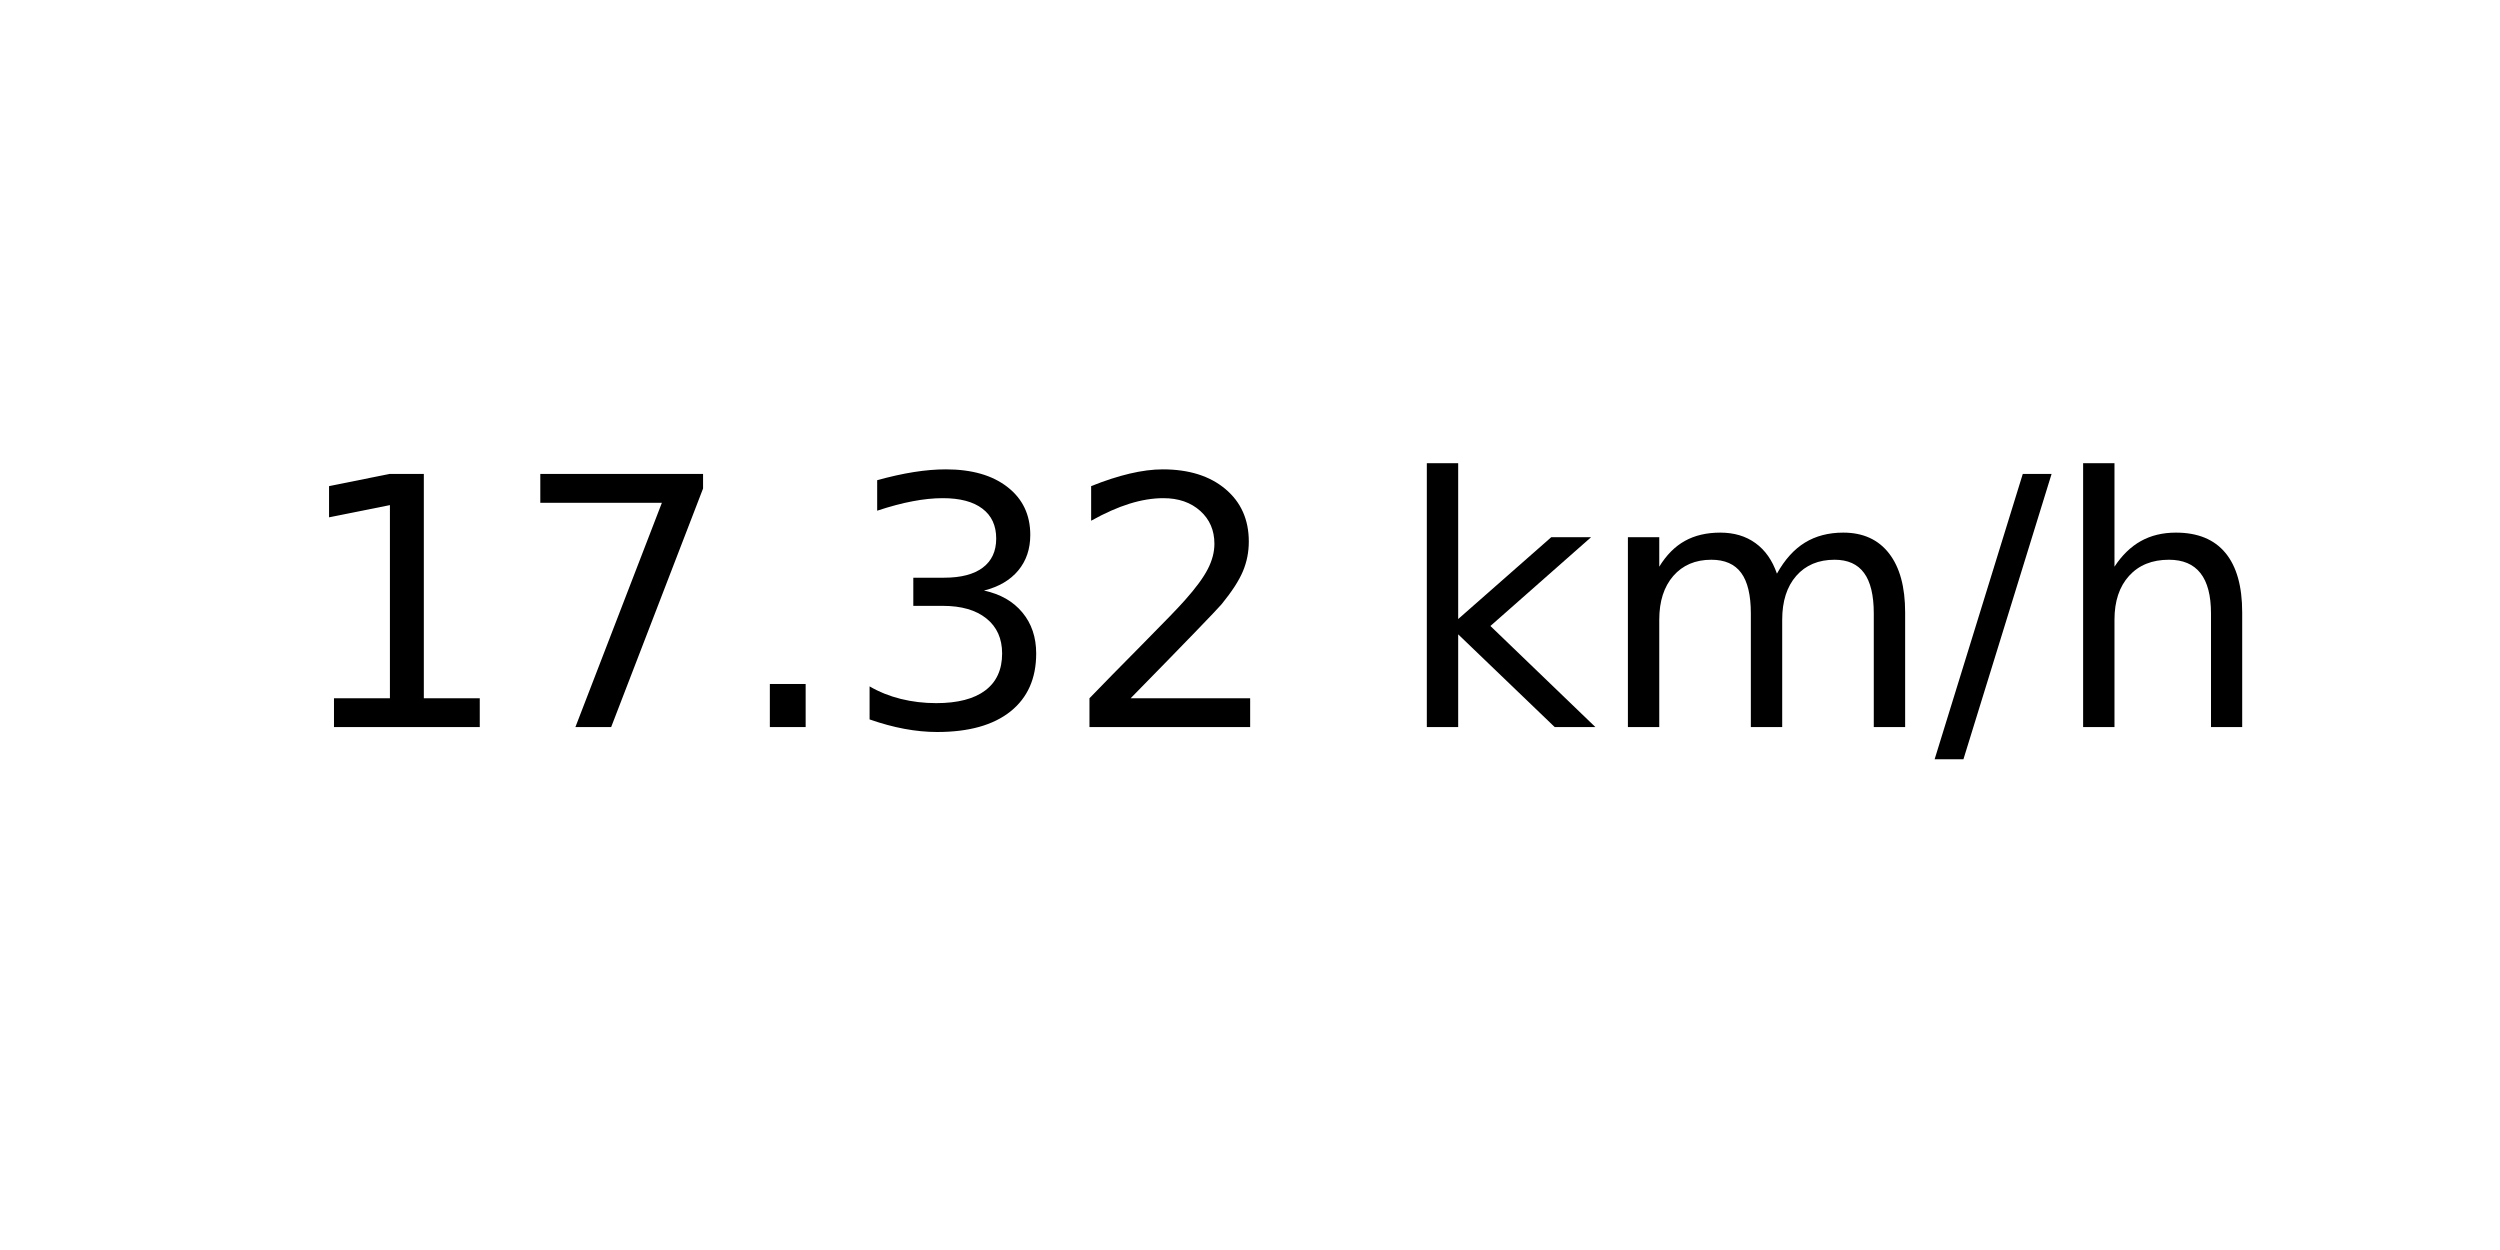
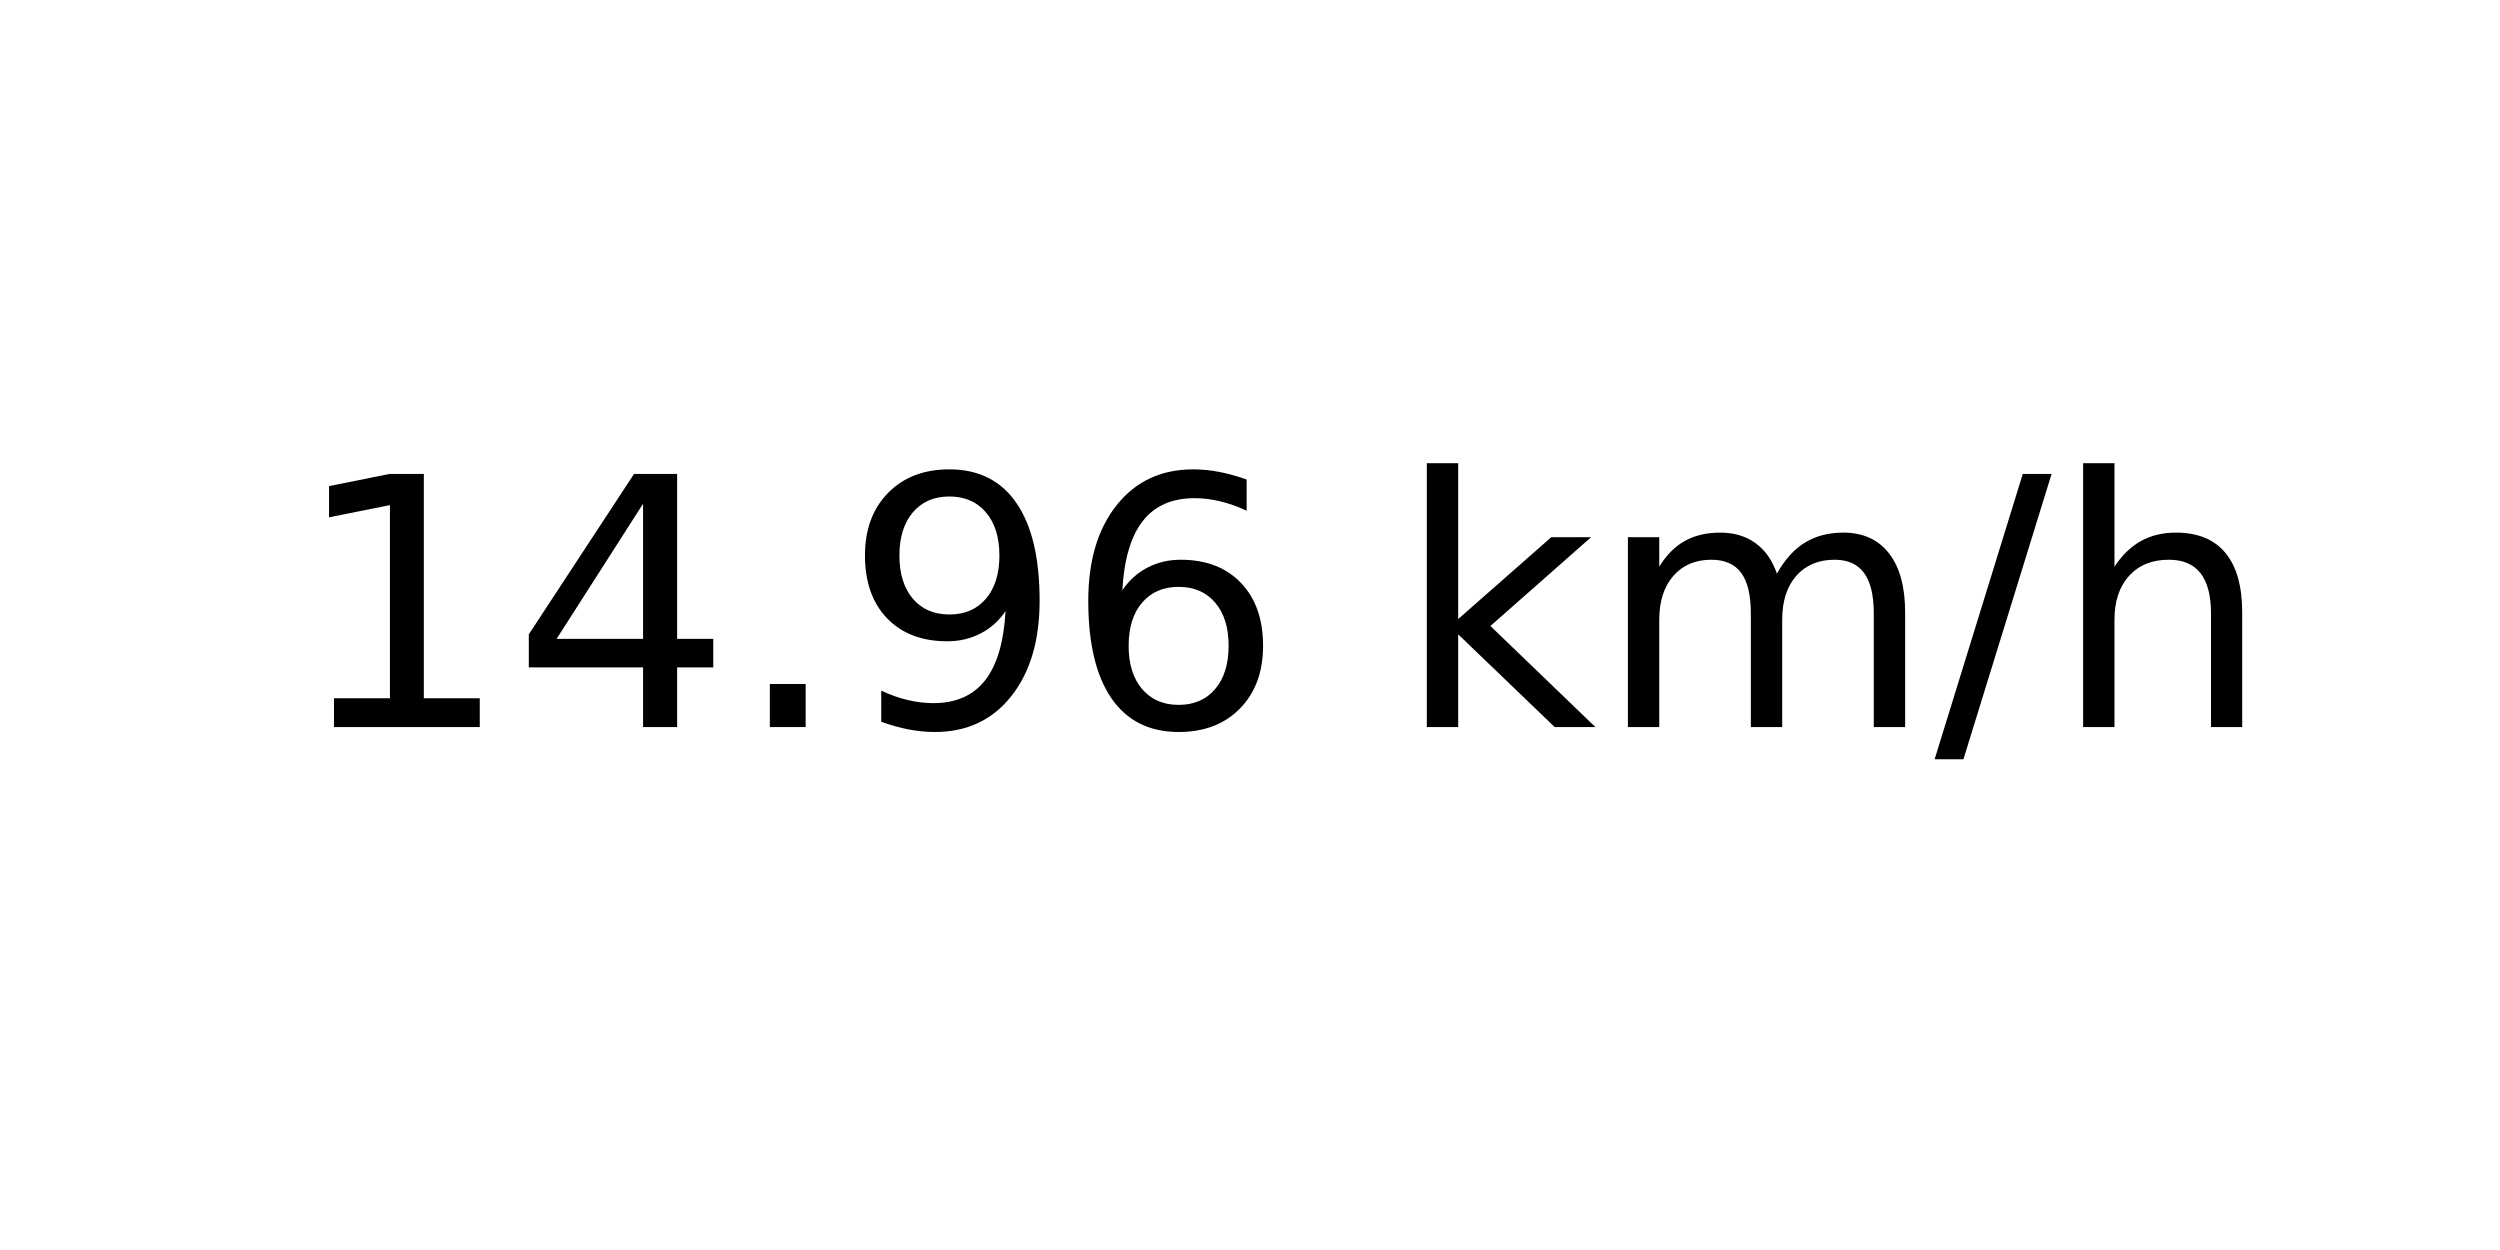
<svg xmlns="http://www.w3.org/2000/svg" xmlns:xlink="http://www.w3.org/1999/xlink" width="72pt" height="36pt" viewBox="0 0 72 36" version="1.1">
  <defs>
    <style type="text/css">*{stroke-linejoin: round; stroke-linecap: butt}</style>
  </defs>
  <g id="figure_1">
    <g id="axes_1">
      <g id="text_1">
        <g transform="translate(8.378125 20.93937) scale(0.1 -0.1)">
          <defs>
            <path id="DejaVuSans-31" d="M 794 531  L 1825 531  L 1825 4091  L 703 3866  L 703 4441  L 1819 4666  L 2450 4666  L 2450 531  L 3481 531  L 3481 0  L 794 0  L 794 531  z " transform="scale(0.015625)" />
-             <path id="DejaVuSans-37" d="M 525 4666  L 3525 4666  L 3525 4397  L 1831 0  L 1172 0  L 2766 4134  L 525 4134  L 525 4666  z " transform="scale(0.015625)" />
+             <path id="DejaVuSans-34" d="M 2419 4116  L 825 1625  L 2419 1625  L 2419 4116  z M 2253 4666  L 3047 4666  L 3047 1625  L 3713 1625  L 3713 1100  L 3047 1100  L 3047 0  L 2419 0  L 2419 1100  L 313 1100  L 313 1709  L 2253 4666  z " transform="scale(0.015625)" />
            <path id="DejaVuSans-2e" d="M 684 794  L 1344 794  L 1344 0  L 684 0  L 684 794  z " transform="scale(0.015625)" />
-             <path id="DejaVuSans-33" d="M 2597 2516  Q 3050 2419 3304 2112  Q 3559 1806 3559 1356  Q 3559 666 3084 287  Q 2609 -91 1734 -91  Q 1441 -91 1130 -33  Q 819 25 488 141  L 488 750  Q 750 597 1062 519  Q 1375 441 1716 441  Q 2309 441 2620 675  Q 2931 909 2931 1356  Q 2931 1769 2642 2001  Q 2353 2234 1838 2234  L 1294 2234  L 1294 2753  L 1863 2753  Q 2328 2753 2575 2939  Q 2822 3125 2822 3475  Q 2822 3834 2567 4026  Q 2313 4219 1838 4219  Q 1578 4219 1281 4162  Q 984 4106 628 3988  L 628 4550  Q 988 4650 1302 4700  Q 1616 4750 1894 4750  Q 2613 4750 3031 4423  Q 3450 4097 3450 3541  Q 3450 3153 3228 2886  Q 3006 2619 2597 2516  z " transform="scale(0.015625)" />
-             <path id="DejaVuSans-32" d="M 1228 531  L 3431 531  L 3431 0  L 469 0  L 469 531  Q 828 903 1448 1529  Q 2069 2156 2228 2338  Q 2531 2678 2651 2914  Q 2772 3150 2772 3378  Q 2772 3750 2511 3984  Q 2250 4219 1831 4219  Q 1534 4219 1204 4116  Q 875 4013 500 3803  L 500 4441  Q 881 4594 1212 4672  Q 1544 4750 1819 4750  Q 2544 4750 2975 4387  Q 3406 4025 3406 3419  Q 3406 3131 3298 2873  Q 3191 2616 2906 2266  Q 2828 2175 2409 1742  Q 1991 1309 1228 531  z " transform="scale(0.015625)" />
+             <path id="DejaVuSans-39" d="M 703 97  L 703 672  Q 941 559 1184 500  Q 1428 441 1663 441  Q 2288 441 2617 861  Q 2947 1281 2994 2138  Q 2813 1869 2534 1725  Q 2256 1581 1919 1581  Q 1219 1581 811 2004  Q 403 2428 403 3163  Q 403 3881 828 4315  Q 1253 4750 1959 4750  Q 2769 4750 3195 4129  Q 3622 3509 3622 2328  Q 3622 1225 3098 567  Q 2575 -91 1691 -91  Q 1453 -91 1209 -44  Q 966 3 703 97  z M 1959 2075  Q 2384 2075 2632 2365  Q 2881 2656 2881 3163  Q 2881 3666 2632 3958  Q 2384 4250 1959 4250  Q 1534 4250 1286 3958  Q 1038 3666 1038 3163  Q 1038 2656 1286 2365  Q 1534 2075 1959 2075  z " transform="scale(0.015625)" />
+             <path id="DejaVuSans-36" d="M 2113 2584  Q 1688 2584 1439 2293  Q 1191 2003 1191 1497  Q 1191 994 1439 701  Q 1688 409 2113 409  Q 2538 409 2786 701  Q 3034 994 3034 1497  Q 3034 2003 2786 2293  Q 2538 2584 2113 2584  z M 3366 4563  L 3366 3988  Q 3128 4100 2886 4159  Q 2644 4219 2406 4219  Q 1781 4219 1451 3797  Q 1122 3375 1075 2522  Q 1259 2794 1537 2939  Q 1816 3084 2150 3084  Q 2853 3084 3261 2657  Q 3669 2231 3669 1497  Q 3669 778 3244 343  Q 2819 -91 2113 -91  Q 1303 -91 875 529  Q 447 1150 447 2328  Q 447 3434 972 4092  Q 1497 4750 2381 4750  Q 2619 4750 2861 4703  Q 3103 4656 3366 4563  z " transform="scale(0.015625)" />
            <path id="DejaVuSans-20" transform="scale(0.015625)" />
            <path id="DejaVuSans-6b" d="M 581 4863  L 1159 4863  L 1159 1991  L 2875 3500  L 3609 3500  L 1753 1863  L 3688 0  L 2938 0  L 1159 1709  L 1159 0  L 581 0  L 581 4863  z " transform="scale(0.015625)" />
            <path id="DejaVuSans-6d" d="M 3328 2828  Q 3544 3216 3844 3400  Q 4144 3584 4550 3584  Q 5097 3584 5394 3201  Q 5691 2819 5691 2113  L 5691 0  L 5113 0  L 5113 2094  Q 5113 2597 4934 2840  Q 4756 3084 4391 3084  Q 3944 3084 3684 2787  Q 3425 2491 3425 1978  L 3425 0  L 2847 0  L 2847 2094  Q 2847 2600 2669 2842  Q 2491 3084 2119 3084  Q 1678 3084 1418 2786  Q 1159 2488 1159 1978  L 1159 0  L 581 0  L 581 3500  L 1159 3500  L 1159 2956  Q 1356 3278 1631 3431  Q 1906 3584 2284 3584  Q 2666 3584 2933 3390  Q 3200 3197 3328 2828  z " transform="scale(0.015625)" />
            <path id="DejaVuSans-2f" d="M 1625 4666  L 2156 4666  L 531 -594  L 0 -594  L 1625 4666  z " transform="scale(0.015625)" />
            <path id="DejaVuSans-68" d="M 3513 2113  L 3513 0  L 2938 0  L 2938 2094  Q 2938 2591 2744 2837  Q 2550 3084 2163 3084  Q 1697 3084 1428 2787  Q 1159 2491 1159 1978  L 1159 0  L 581 0  L 581 4863  L 1159 4863  L 1159 2956  Q 1366 3272 1645 3428  Q 1925 3584 2291 3584  Q 2894 3584 3203 3211  Q 3513 2838 3513 2113  z " transform="scale(0.015625)" />
          </defs>
          <use xlink:href="#DejaVuSans-31" />
-           <use xlink:href="#DejaVuSans-37" x="63.623" />
+           <use xlink:href="#DejaVuSans-34" x="63.623" />
          <use xlink:href="#DejaVuSans-2e" x="127.246" />
-           <use xlink:href="#DejaVuSans-33" x="159.033" />
-           <use xlink:href="#DejaVuSans-32" x="222.656" />
+           <use xlink:href="#DejaVuSans-39" x="159.033" />
+           <use xlink:href="#DejaVuSans-36" x="222.656" />
          <use xlink:href="#DejaVuSans-20" x="286.279" />
          <use xlink:href="#DejaVuSans-6b" x="318.066" />
          <use xlink:href="#DejaVuSans-6d" x="375.977" />
          <use xlink:href="#DejaVuSans-2f" x="473.389" />
          <use xlink:href="#DejaVuSans-68" x="507.08" />
        </g>
      </g>
    </g>
  </g>
</svg>
